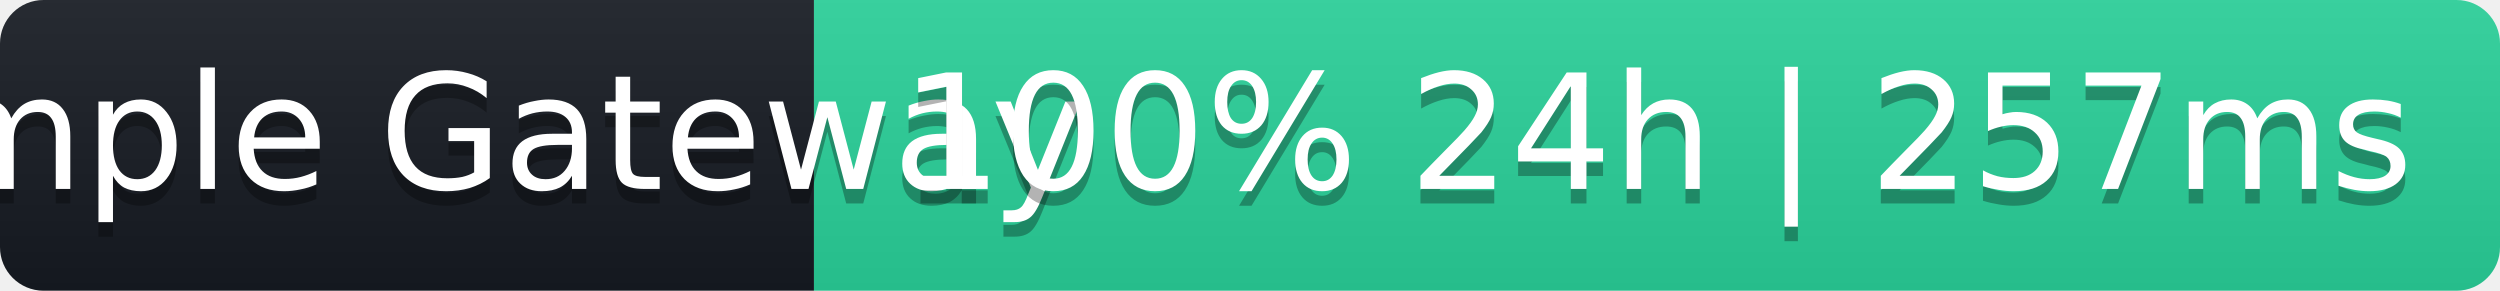
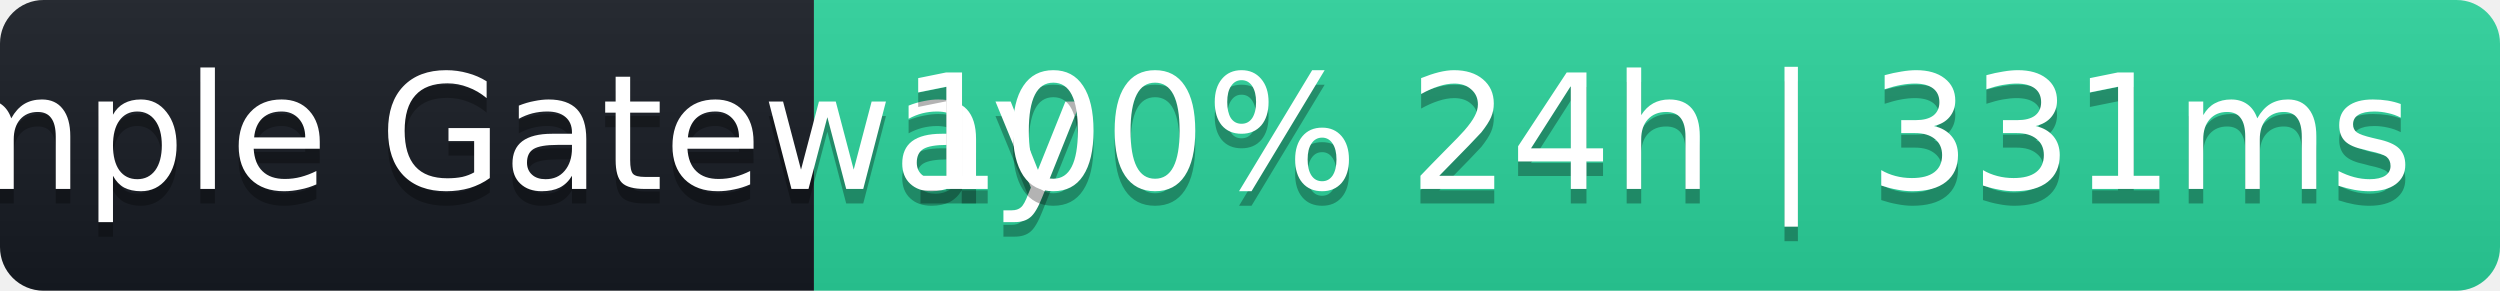
- <svg xmlns="http://www.w3.org/2000/svg" width="172" height="20" role="img" aria-label="Sample Gateway: 100% 24h | 257ms">
+ <svg xmlns="http://www.w3.org/2000/svg" width="172" height="20" role="img" aria-label="Sample Gateway: 100% 24h | 331ms">
  <linearGradient id="s" x2="0" y2="100%">
    <stop offset="0" stop-color="#bbb" stop-opacity=".1" />
    <stop offset="1" stop-opacity=".1" />
  </linearGradient>
  <clipPath id="r">
    <rect width="172" height="20" rx="3" fill="#fff" />
  </clipPath>
  <g clip-path="url(#r)">
    <rect width="56" height="20" fill="#161b22" />
    <rect x="56" width="116" height="20" fill="#2ad39b" />
    <rect width="172" height="20" fill="url(#s)" />
  </g>
  <g fill="#fff" text-anchor="middle" font-family="Verdana,Geneva,DejaVu Sans,sans-serif" font-size="11">
    <text x="28" y="14" fill="#000" fill-opacity=".3">Sample Gateway</text>
    <text x="28" y="13">Sample Gateway</text>
-     <text x="114" y="14" fill="#000" fill-opacity=".3">100% 24h | 257ms</text>
-     <text x="114" y="13">100% 24h | 257ms</text>
+     <text x="114" y="14" fill="#000" fill-opacity=".3">100% 24h | 331ms</text>
+     <text x="114" y="13">100% 24h | 331ms</text>
  </g>
</svg>
